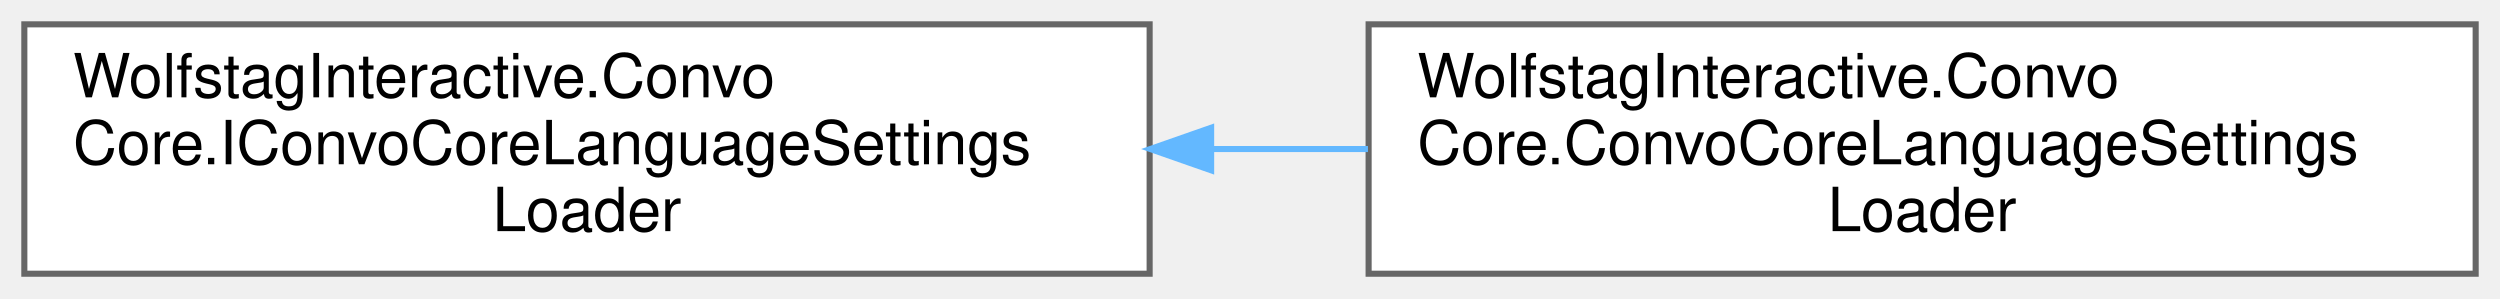
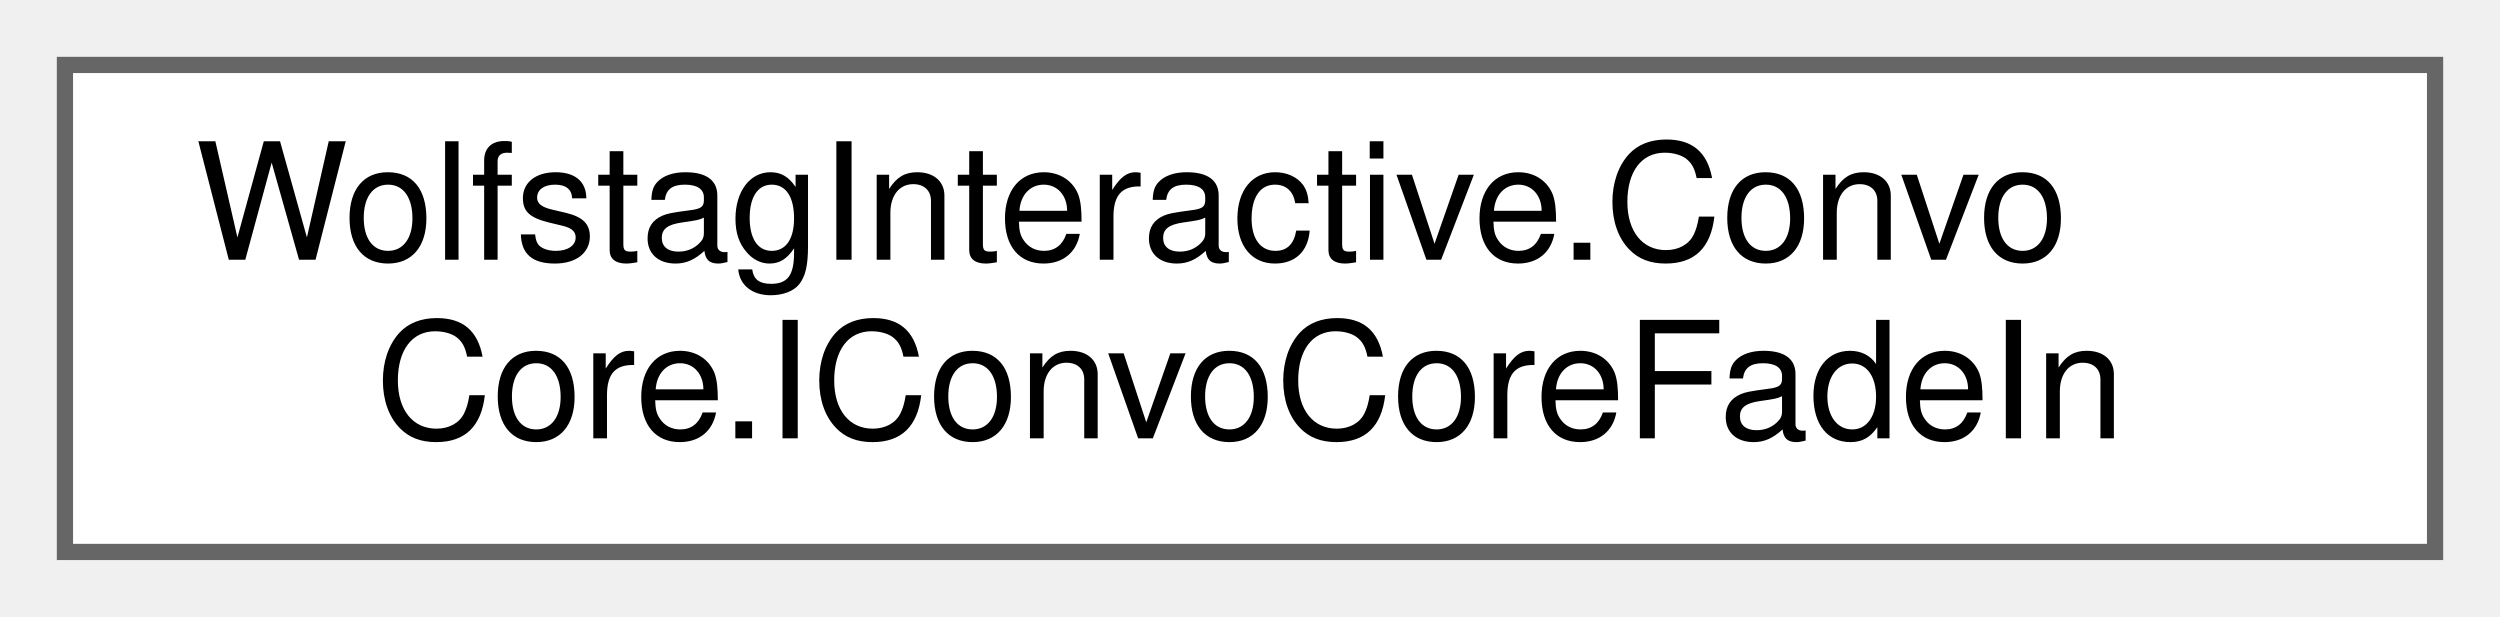
- <svg xmlns="http://www.w3.org/2000/svg" xmlns:xlink="http://www.w3.org/1999/xlink" width="411pt" height="49pt" viewBox="0.00 0.00 411.00 49.00">
-   <g id="graph0" class="graph" transform="scale(1 1) rotate(0) translate(4 45)">
+ <svg xmlns="http://www.w3.org/2000/svg" xmlns:xlink="http://www.w3.org/1999/xlink" width="154pt" height="38pt" viewBox="0.00 0.00 154.00 38.00">
+   <g id="graph0" class="graph" transform="scale(1 1) rotate(0) translate(4 34)">
    <g id="Node000000" class="node">
      <g id="a_Node000000">
-         <a xlink:href="interfaceWolfstagInteractive_1_1ConvoCore_1_1IConvoCoreLanguageSettingsLoader.html" target="_top" xlink:title=" ">
-           <polygon fill="white" stroke="#666666" points="185,-41 0,-41 0,0 185,0 185,-41" />
-           <text text-anchor="start" x="8" y="-29" font-family="Helvetica,sans-Serif" font-size="10.00">WolfstagInteractive.Convo</text>
-           <text text-anchor="start" x="8" y="-18" font-family="Helvetica,sans-Serif" font-size="10.00">Core.IConvoCoreLanguageSettings</text>
-           <text text-anchor="middle" x="92.5" y="-7" font-family="Helvetica,sans-Serif" font-size="10.00">Loader</text>
-         </a>
-       </g>
-     </g>
-     <g id="Node000001" class="node">
-       <g id="a_Node000001">
-         <a xlink:href="classWolfstagInteractive_1_1ConvoCore_1_1ConvoCoreLanguageSettingsLoader.html" target="_top" xlink:title=" ">
-           <polygon fill="white" stroke="#666666" points="403,-41 221,-41 221,0 403,0 403,-41" />
-           <text text-anchor="start" x="229" y="-29" font-family="Helvetica,sans-Serif" font-size="10.00">WolfstagInteractive.Convo</text>
-           <text text-anchor="start" x="229" y="-18" font-family="Helvetica,sans-Serif" font-size="10.00">Core.ConvoCoreLanguageSettings</text>
-           <text text-anchor="middle" x="312" y="-7" font-family="Helvetica,sans-Serif" font-size="10.00">Loader</text>
-         </a>
-       </g>
-     </g>
-     <g id="edge13_Node000000_Node000001" class="edge">
-       <g id="a_edge13_Node000000_Node000001">
-         <a xlink:title=" ">
-           <path fill="none" stroke="#63b8ff" d="M195.15,-20.5C203.74,-20.5 212.39,-20.5 220.89,-20.5" />
-           <polygon fill="#63b8ff" stroke="#63b8ff" points="195.11,-17 185.11,-20.5 195.11,-24 195.11,-17" />
+         <a xlink:href="interfaceWolfstagInteractive_1_1ConvoCore_1_1IConvoCoreFadeIn.html" target="_top" xlink:title=" ">
+           <polygon fill="white" stroke="#666666" points="146,-30 0,-30 0,0 146,0 146,-30" />
+           <text text-anchor="start" x="8" y="-18" font-family="Helvetica,sans-Serif" font-size="10.00">WolfstagInteractive.Convo</text>
+           <text text-anchor="middle" x="73" y="-7" font-family="Helvetica,sans-Serif" font-size="10.00">Core.IConvoCoreFadeIn</text>
        </a>
      </g>
    </g>
  </g>
</svg>
